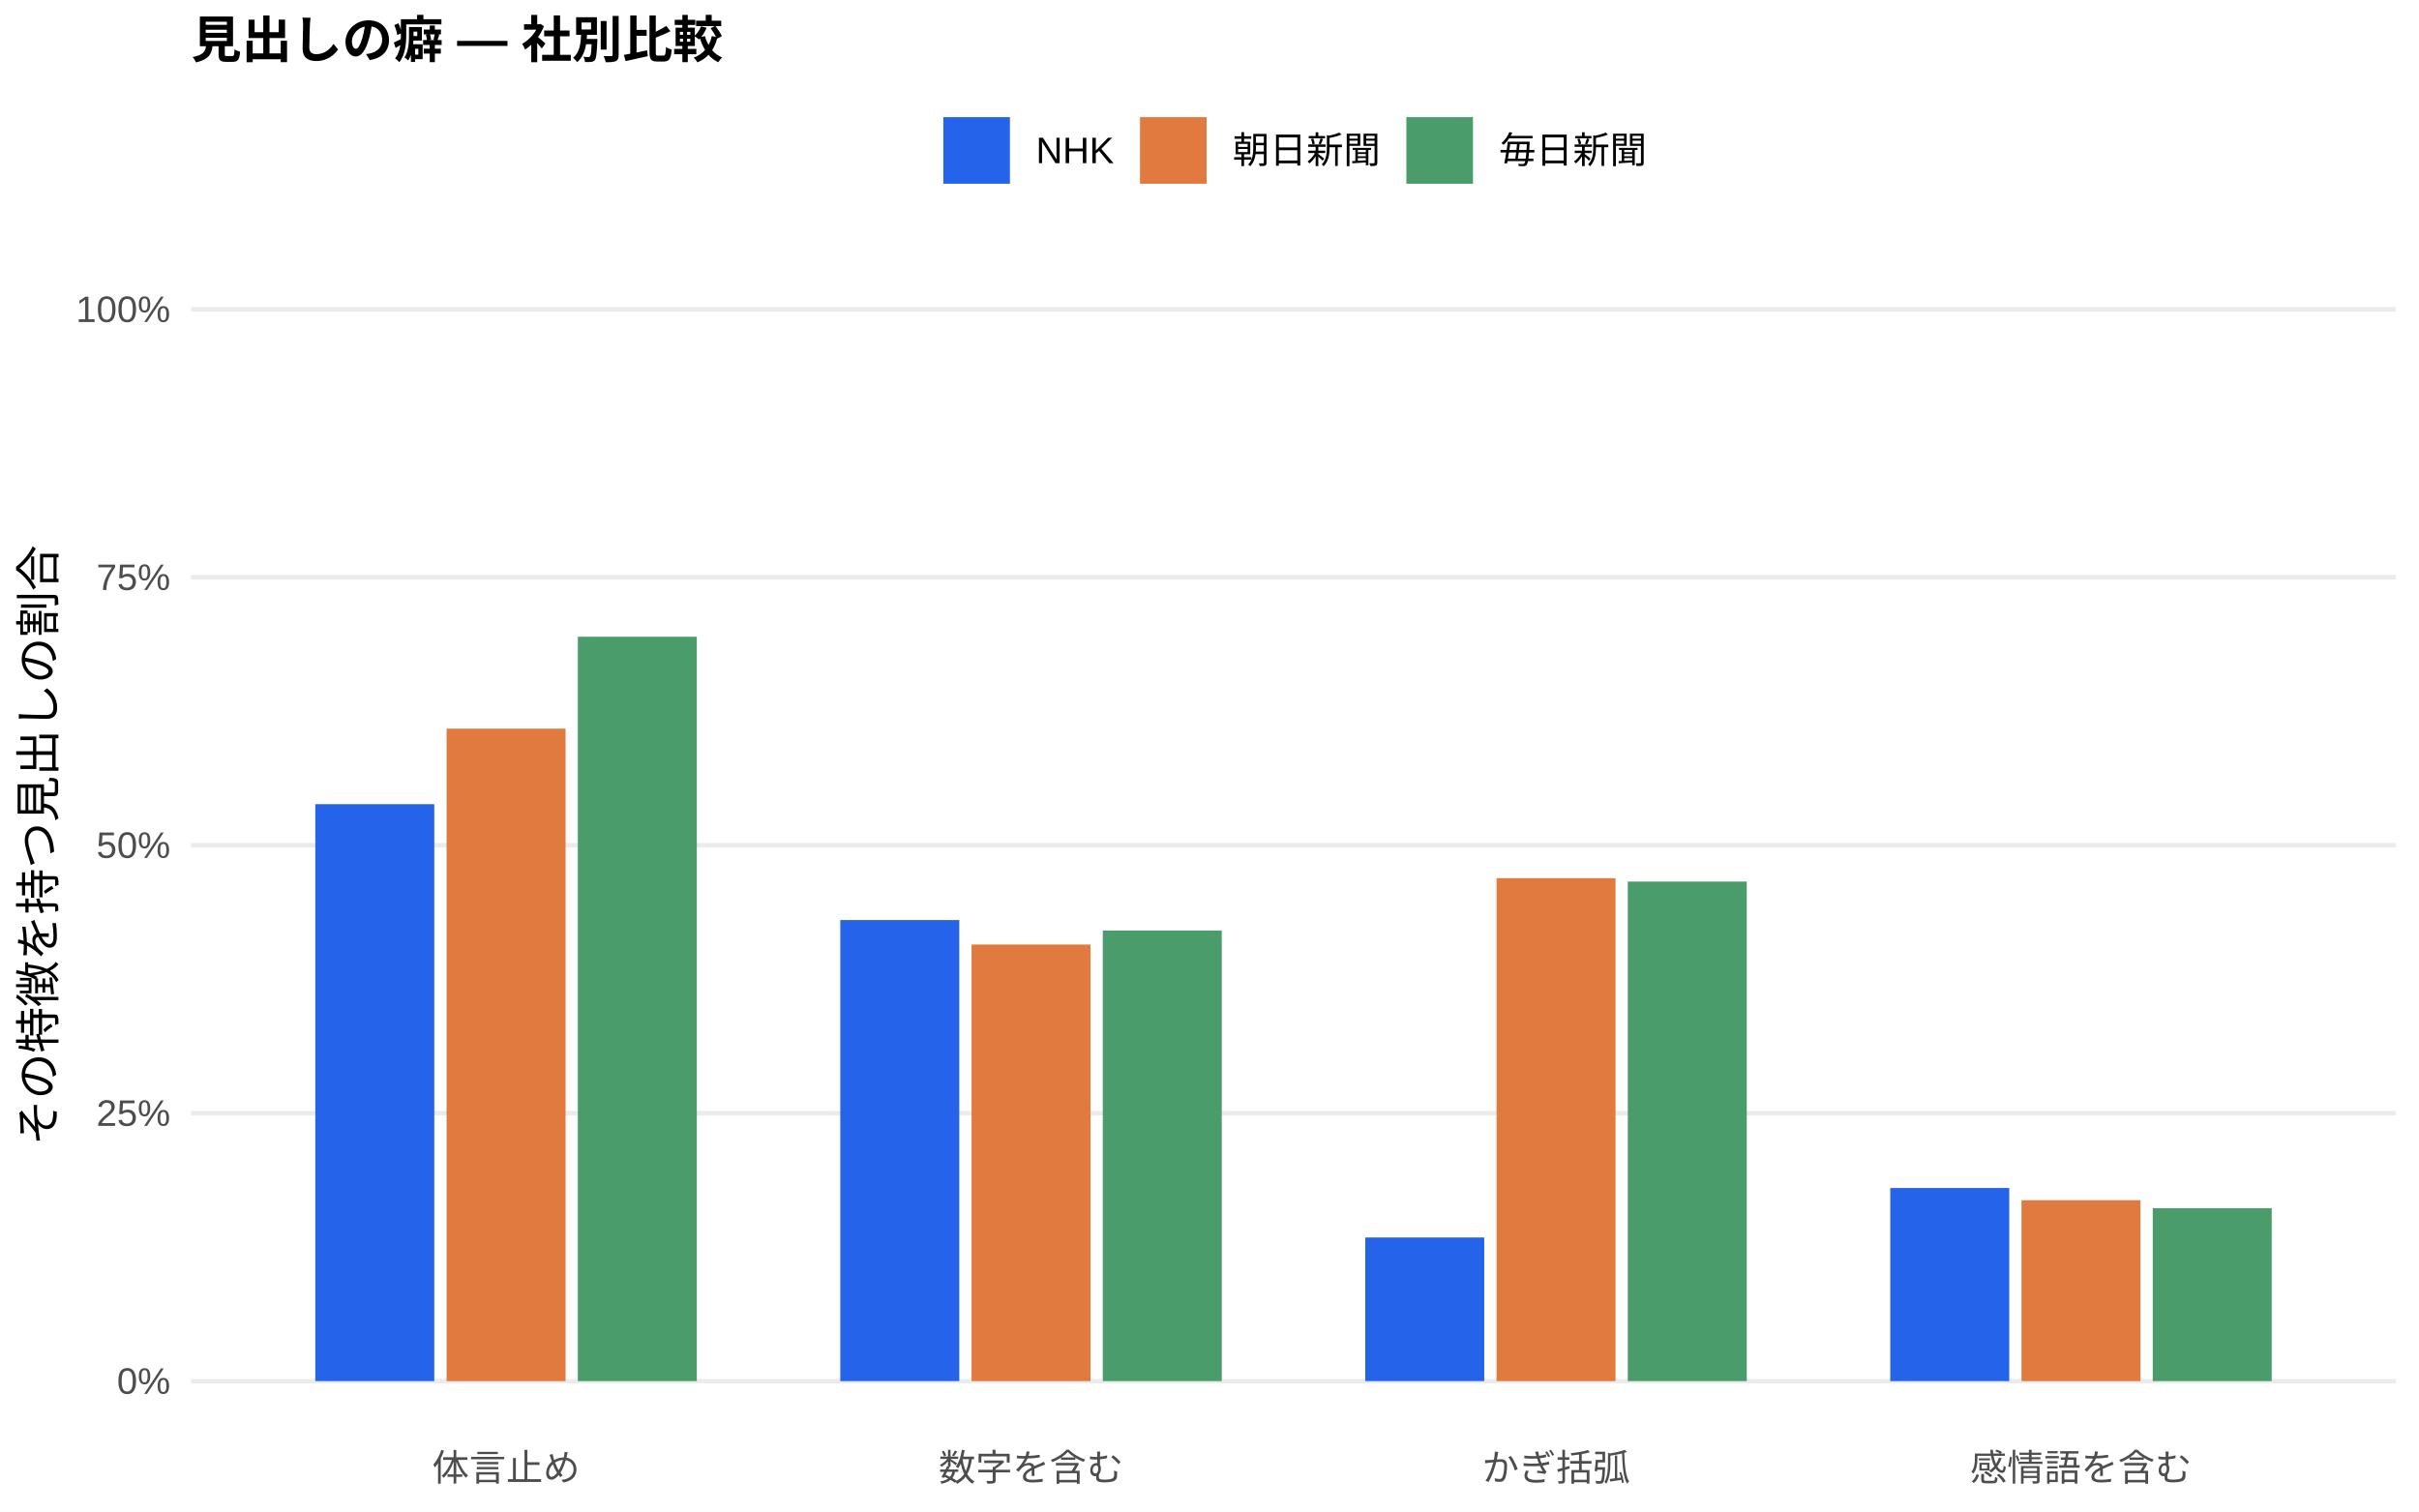
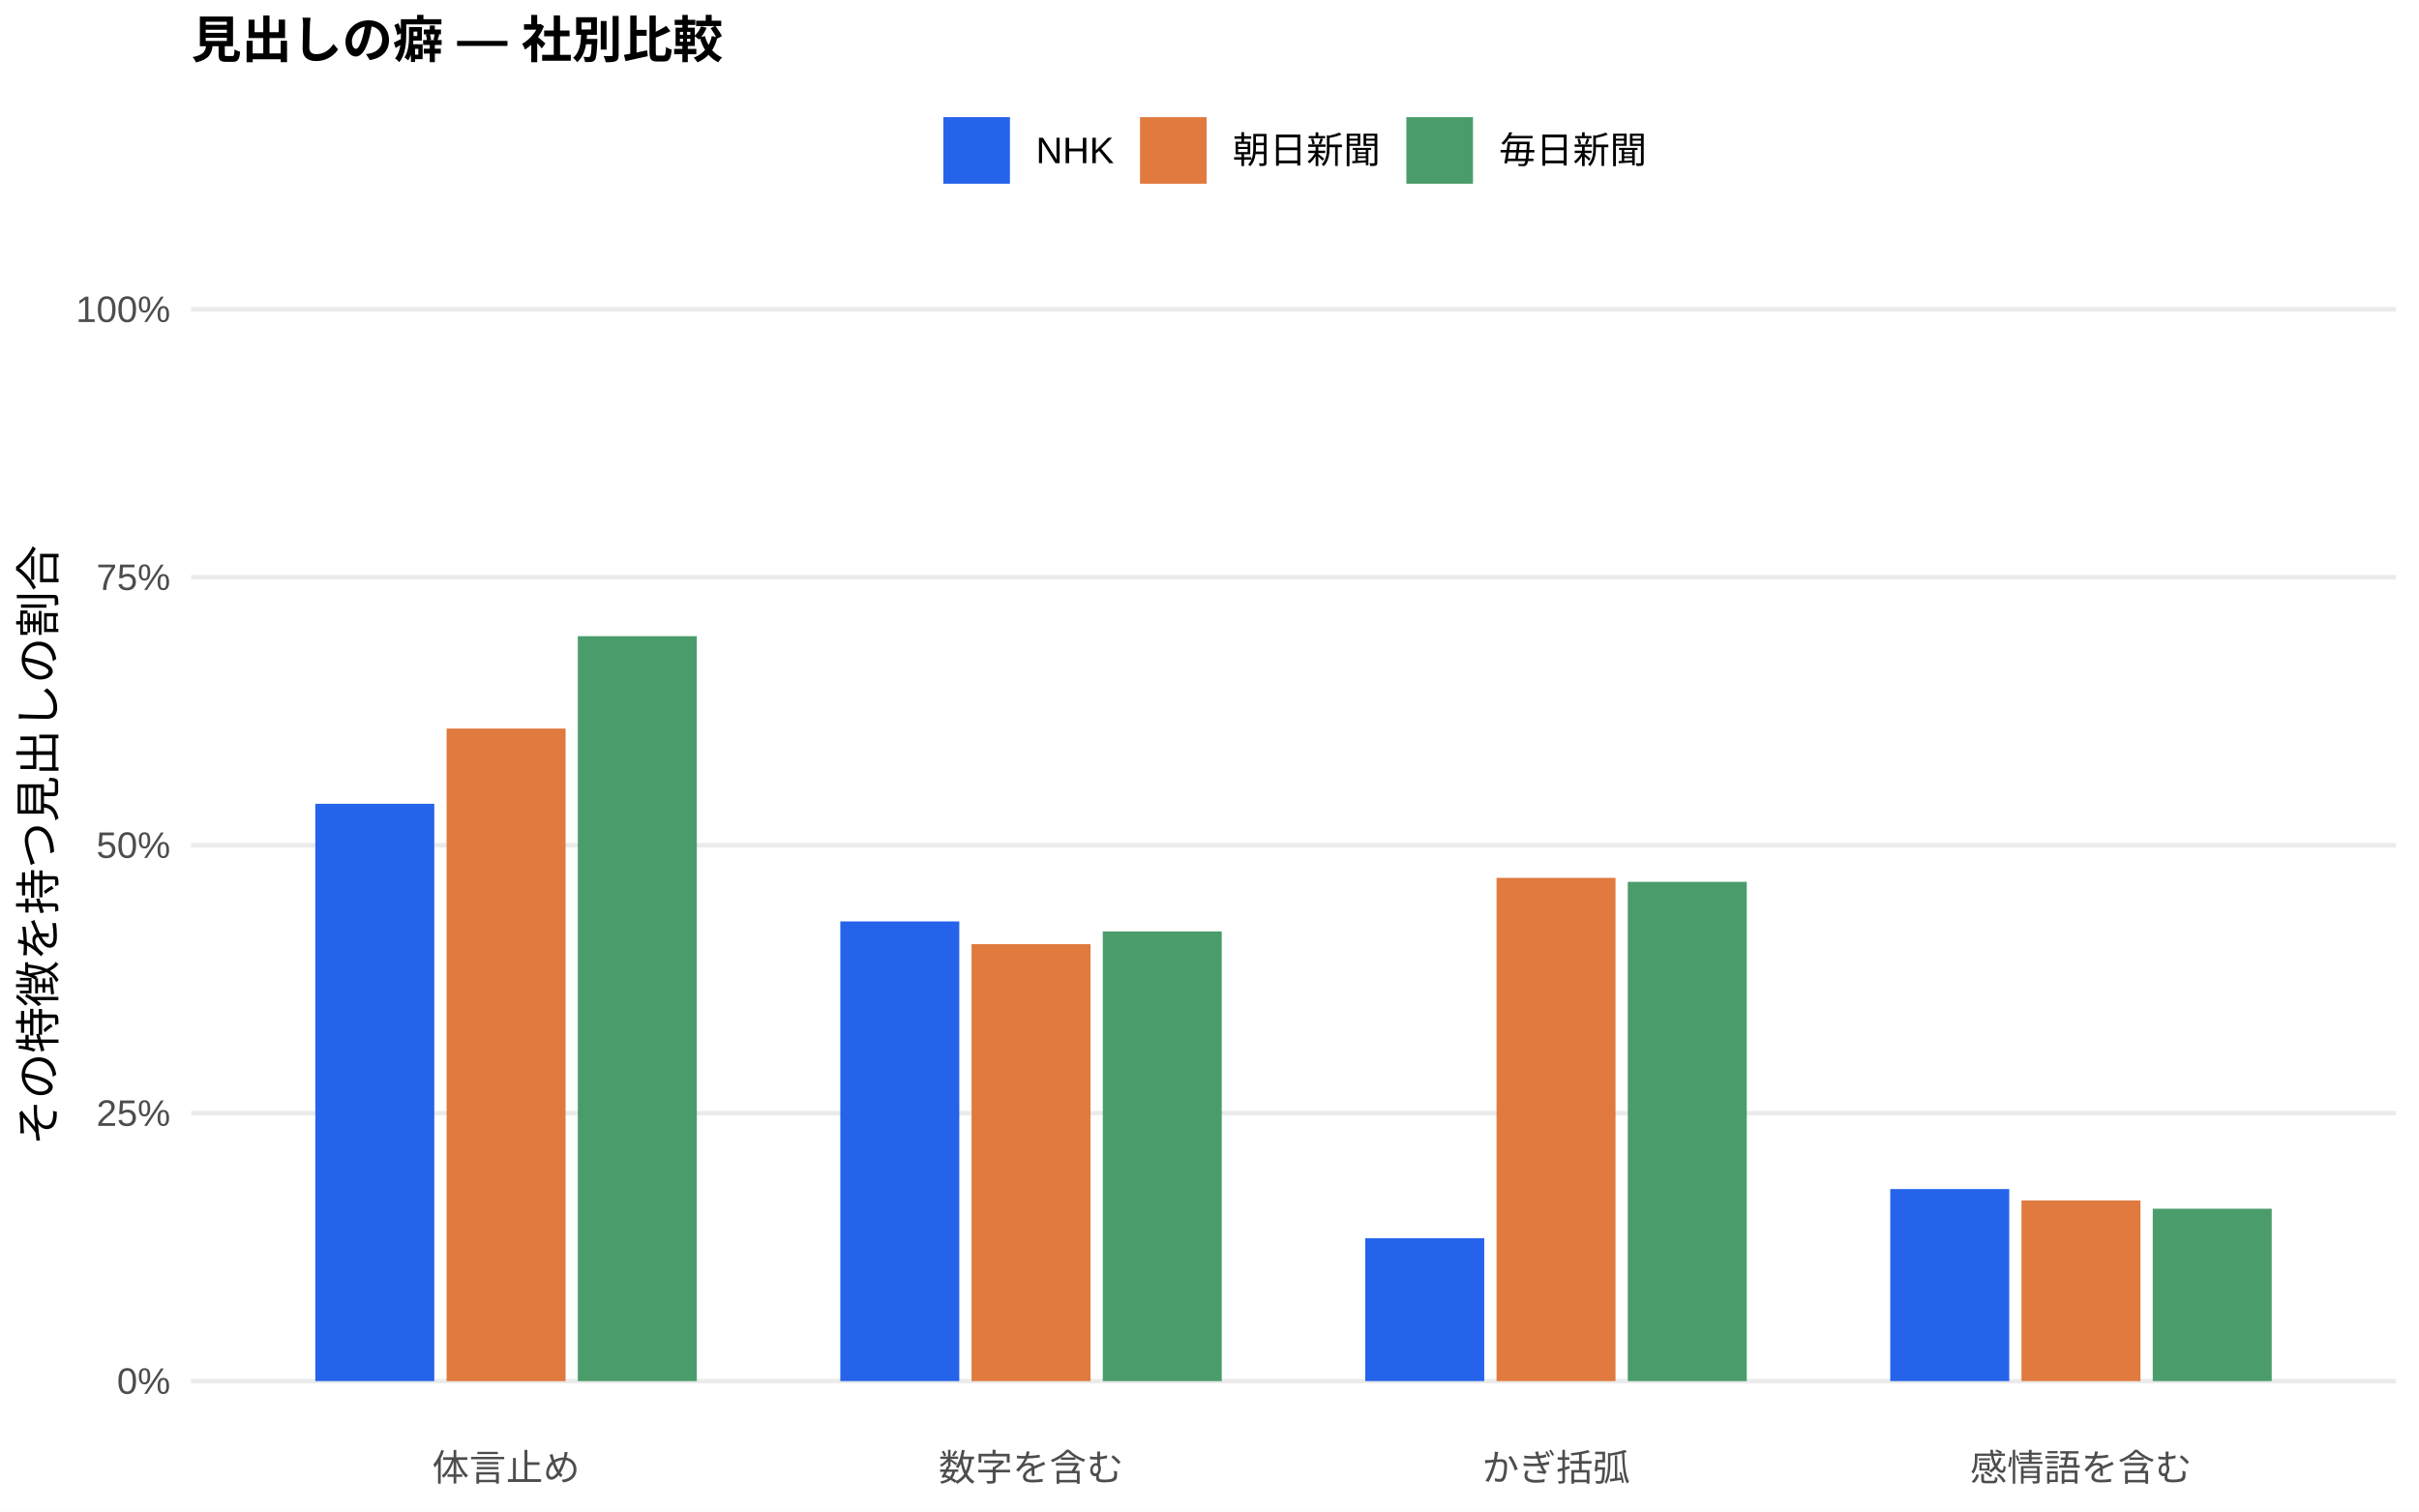
<svg xmlns="http://www.w3.org/2000/svg" width="576.00pt" height="360.00pt" viewBox="0 0 576.00 360.00">
  <g class="svglite">
    <defs>
      <style type="text/css">
    .svglite line, .svglite polyline, .svglite polygon, .svglite path, .svglite rect, .svglite circle {
      fill: none;
      stroke: #000000;
      stroke-linecap: round;
      stroke-linejoin: round;
      stroke-miterlimit: 10.00;
    }
    .svglite text {
      white-space: pre;
    }
    .svglite g.glyphgroup path {
      fill: inherit;
      stroke: none;
    }
  </style>
    </defs>
    <rect width="100%" height="100%" style="stroke: none; fill: #FFFFFF;" />
    <defs>
      <clipPath id="cpMC4wMHw1NzYuMDB8MC4wMHwzNjAuMDA=">
        <rect x="0.00" y="0.00" width="576.00" height="360.00" />
      </clipPath>
    </defs>
    <g clip-path="url(#cpMC4wMHw1NzYuMDB8MC4wMHwzNjAuMDA=)">
      <rect x="0.00" y="0.00" width="576.00" height="360.00" style="stroke-width: 1.07; stroke: none; fill: #FFFFFF;" />
    </g>
    <defs>
      <clipPath id="cpNDUuNTB8NTcwLjUyfDYwLjkxfDM0MS43MQ==">
        <rect x="45.50" y="60.91" width="525.02" height="280.80" />
      </clipPath>
    </defs>
    <g clip-path="url(#cpNDUuNTB8NTcwLjUyfDYwLjkxfDM0MS43MQ==)">
      <polyline points="45.50,328.94 570.52,328.94 " style="stroke-width: 1.07; stroke: #EBEBEB; stroke-linecap: butt;" />
      <polyline points="45.50,265.12 570.52,265.12 " style="stroke-width: 1.07; stroke: #EBEBEB; stroke-linecap: butt;" />
      <polyline points="45.50,201.31 570.52,201.31 " style="stroke-width: 1.07; stroke: #EBEBEB; stroke-linecap: butt;" />
      <polyline points="45.50,137.49 570.52,137.49 " style="stroke-width: 1.07; stroke: #EBEBEB; stroke-linecap: butt;" />
      <polyline points="45.50,73.67 570.52,73.67 " style="stroke-width: 1.07; stroke: #EBEBEB; stroke-linecap: butt;" />
-       <rect x="75.08" y="191.53" width="28.33" height="137.41" style="stroke-width: 1.07; stroke: none; stroke-linecap: butt; stroke-linejoin: miter; fill: #2563EB;" />
-       <rect x="200.09" y="219.13" width="28.33" height="109.81" style="stroke-width: 1.07; stroke: none; stroke-linecap: butt; stroke-linejoin: miter; fill: #2563EB;" />
-       <rect x="325.09" y="294.73" width="28.33" height="34.21" style="stroke-width: 1.07; stroke: none; stroke-linecap: butt; stroke-linejoin: miter; fill: #2563EB;" />
-       <rect x="450.10" y="282.95" width="28.33" height="45.99" style="stroke-width: 1.07; stroke: none; stroke-linecap: butt; stroke-linejoin: miter; fill: #2563EB;" />
-       <rect x="106.34" y="173.54" width="28.33" height="155.40" style="stroke-width: 1.07; stroke: none; stroke-linecap: butt; stroke-linejoin: miter; fill: #E07A3F;" />
-       <rect x="231.34" y="224.96" width="28.33" height="103.98" style="stroke-width: 1.07; stroke: none; stroke-linecap: butt; stroke-linejoin: miter; fill: #E07A3F;" />
-       <rect x="356.35" y="209.15" width="28.33" height="119.79" style="stroke-width: 1.07; stroke: none; stroke-linecap: butt; stroke-linejoin: miter; fill: #E07A3F;" />
-       <rect x="481.35" y="285.86" width="28.33" height="43.08" style="stroke-width: 1.07; stroke: none; stroke-linecap: butt; stroke-linejoin: miter; fill: #E07A3F;" />
-       <rect x="137.59" y="151.65" width="28.33" height="177.29" style="stroke-width: 1.07; stroke: none; stroke-linecap: butt; stroke-linejoin: miter; fill: #4A9D6B;" />
-       <rect x="262.59" y="221.62" width="28.33" height="107.32" style="stroke-width: 1.07; stroke: none; stroke-linecap: butt; stroke-linejoin: miter; fill: #4A9D6B;" />
-       <rect x="387.60" y="209.96" width="28.33" height="118.98" style="stroke-width: 1.07; stroke: none; stroke-linecap: butt; stroke-linejoin: miter; fill: #4A9D6B;" />
-       <rect x="512.60" y="287.76" width="28.33" height="41.18" style="stroke-width: 1.07; stroke: none; stroke-linecap: butt; stroke-linejoin: miter; fill: #4A9D6B;" />
+       <rect x="75.08" y="191.44" width="28.33" height="137.50" style="stroke-width: 1.07; stroke: none; stroke-linecap: butt; stroke-linejoin: miter; fill: #2563EB;" />
+       <rect x="200.09" y="219.46" width="28.33" height="109.48" style="stroke-width: 1.07; stroke: none; stroke-linecap: butt; stroke-linejoin: miter; fill: #2563EB;" />
+       <rect x="325.09" y="294.92" width="28.33" height="34.02" style="stroke-width: 1.07; stroke: none; stroke-linecap: butt; stroke-linejoin: miter; fill: #2563EB;" />
+       <rect x="450.10" y="283.20" width="28.33" height="45.74" style="stroke-width: 1.07; stroke: none; stroke-linecap: butt; stroke-linejoin: miter; fill: #2563EB;" />
+       <rect x="106.34" y="173.52" width="28.33" height="155.43" style="stroke-width: 1.07; stroke: none; stroke-linecap: butt; stroke-linejoin: miter; fill: #E07A3F;" />
+       <rect x="231.34" y="224.87" width="28.33" height="104.07" style="stroke-width: 1.07; stroke: none; stroke-linecap: butt; stroke-linejoin: miter; fill: #E07A3F;" />
+       <rect x="356.35" y="209.08" width="28.33" height="119.86" style="stroke-width: 1.07; stroke: none; stroke-linecap: butt; stroke-linejoin: miter; fill: #E07A3F;" />
+       <rect x="481.35" y="285.92" width="28.33" height="43.02" style="stroke-width: 1.07; stroke: none; stroke-linecap: butt; stroke-linejoin: miter; fill: #E07A3F;" />
+       <rect x="137.59" y="151.52" width="28.33" height="177.42" style="stroke-width: 1.07; stroke: none; stroke-linecap: butt; stroke-linejoin: miter; fill: #4A9D6B;" />
+       <rect x="262.59" y="221.84" width="28.33" height="107.11" style="stroke-width: 1.07; stroke: none; stroke-linecap: butt; stroke-linejoin: miter; fill: #4A9D6B;" />
+       <rect x="387.60" y="210.03" width="28.33" height="118.91" style="stroke-width: 1.07; stroke: none; stroke-linecap: butt; stroke-linejoin: miter; fill: #4A9D6B;" />
+       <rect x="512.60" y="287.88" width="28.33" height="41.06" style="stroke-width: 1.07; stroke: none; stroke-linecap: butt; stroke-linejoin: miter; fill: #4A9D6B;" />
    </g>
    <g clip-path="url(#cpMC4wMHw1NzYuMDB8MC4wMHwzNjAuMDA=)">
      <text x="40.57" y="331.97" text-anchor="end" style="font-size: 8.80px;fill: #4D4D4D; font-family: &quot;Liberation Sans&quot;;" textLength="12.72px" lengthAdjust="spacingAndGlyphs">0%</text>
      <text x="40.57" y="268.15" text-anchor="end" style="font-size: 8.80px;fill: #4D4D4D; font-family: &quot;Liberation Sans&quot;;" textLength="17.61px" lengthAdjust="spacingAndGlyphs">25%</text>
      <text x="40.57" y="204.33" text-anchor="end" style="font-size: 8.80px;fill: #4D4D4D; font-family: &quot;Liberation Sans&quot;;" textLength="17.61px" lengthAdjust="spacingAndGlyphs">50%</text>
      <text x="40.57" y="140.52" text-anchor="end" style="font-size: 8.80px;fill: #4D4D4D; font-family: &quot;Liberation Sans&quot;;" textLength="17.61px" lengthAdjust="spacingAndGlyphs">75%</text>
      <text x="40.57" y="76.70" text-anchor="end" style="font-size: 8.80px;fill: #4D4D4D; font-family: &quot;Liberation Sans&quot;;" textLength="22.50px" lengthAdjust="spacingAndGlyphs">100%</text>
      <text x="120.50" y="352.69" text-anchor="middle" style="font-size: 8.80px;fill: #4D4D4D; font-family: &quot;Liberation Sans&quot;;" textLength="35.19px" lengthAdjust="spacingAndGlyphs">体言止め</text>
      <text x="245.51" y="352.69" text-anchor="middle" style="font-size: 8.80px;fill: #4D4D4D; font-family: &quot;Liberation Sans&quot;;" textLength="43.98px" lengthAdjust="spacingAndGlyphs">数字を含む</text>
      <text x="370.51" y="352.69" text-anchor="middle" style="font-size: 8.80px;fill: #4D4D4D; font-family: &quot;Liberation Sans&quot;;" textLength="35.19px" lengthAdjust="spacingAndGlyphs">かぎ括弧</text>
      <text x="495.52" y="352.69" text-anchor="middle" style="font-size: 8.80px;fill: #4D4D4D; font-family: &quot;Liberation Sans&quot;;" textLength="52.78px" lengthAdjust="spacingAndGlyphs">感情語を含む</text>
      <text transform="translate(13.05,201.31) rotate(-90)" text-anchor="middle" style="font-size: 11.00px; font-family: &quot;Liberation Sans&quot;;" textLength="143.00px" lengthAdjust="spacingAndGlyphs">その特徴を持つ見出しの割合</text>
      <rect x="224.62" y="27.90" width="15.86" height="15.86" style="stroke-width: 1.07; stroke: none; stroke-linecap: butt; stroke-linejoin: miter; fill: #2563EB;" />
      <rect x="271.45" y="27.90" width="15.86" height="15.86" style="stroke-width: 1.07; stroke: none; stroke-linecap: butt; stroke-linejoin: miter; fill: #E07A3F;" />
      <rect x="334.88" y="27.90" width="15.86" height="15.86" style="stroke-width: 1.07; stroke: none; stroke-linecap: butt; stroke-linejoin: miter; fill: #4A9D6B;" />
      <text x="246.67" y="38.86" style="font-size: 8.80px; font-family: &quot;Liberation Sans&quot;;" textLength="18.59px" lengthAdjust="spacingAndGlyphs">NHK</text>
      <text x="293.50" y="38.86" style="font-size: 8.80px; font-family: &quot;Liberation Sans&quot;;" textLength="35.19px" lengthAdjust="spacingAndGlyphs">朝日新聞</text>
      <text x="356.93" y="38.86" style="font-size: 8.80px; font-family: &quot;Liberation Sans&quot;;" textLength="35.19px" lengthAdjust="spacingAndGlyphs">毎日新聞</text>
      <text x="45.50" y="13.74" style="font-size: 12.00px; font-weight: bold; font-family: &quot;Liberation Sans&quot;;" textLength="126.66px" lengthAdjust="spacingAndGlyphs">見出しの癖 — 社別比較</text>
    </g>
  </g>
</svg>
